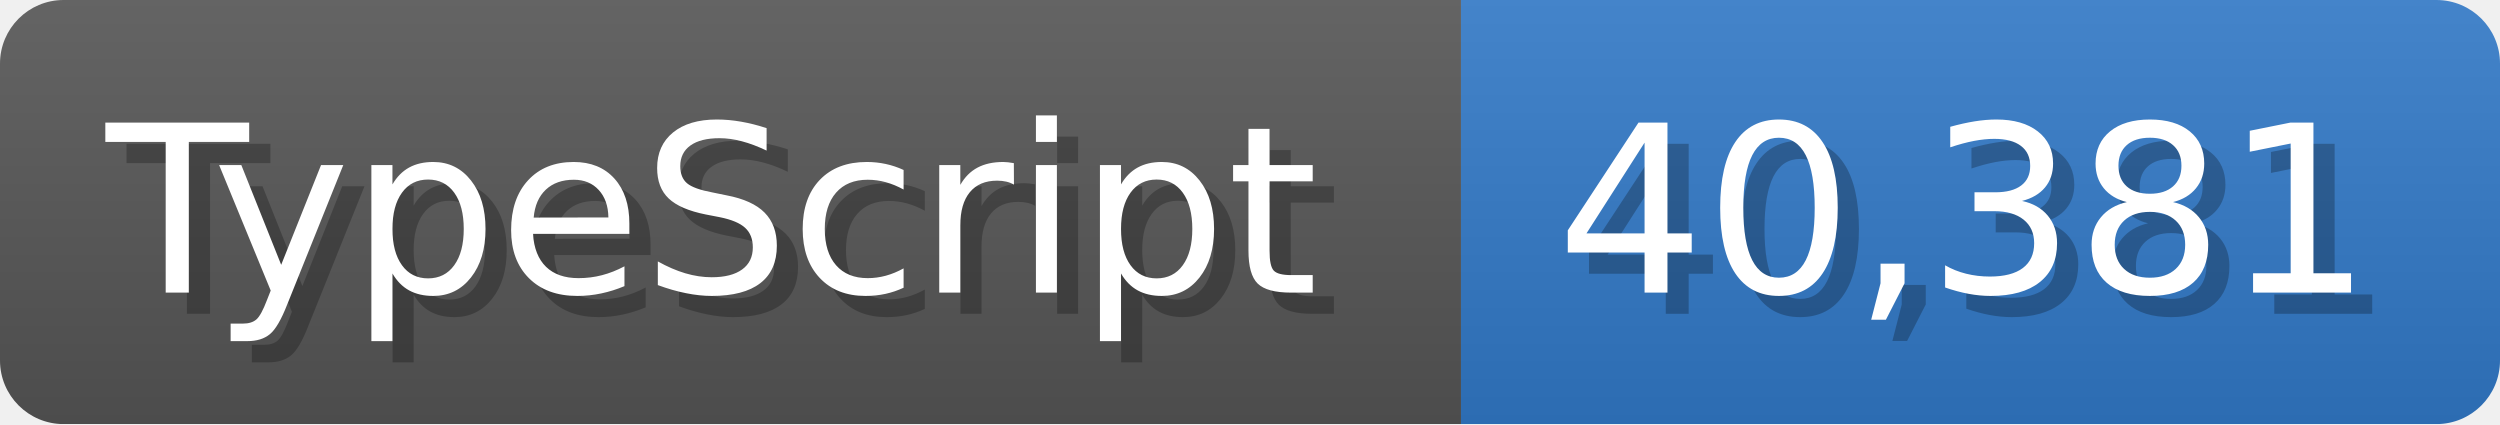
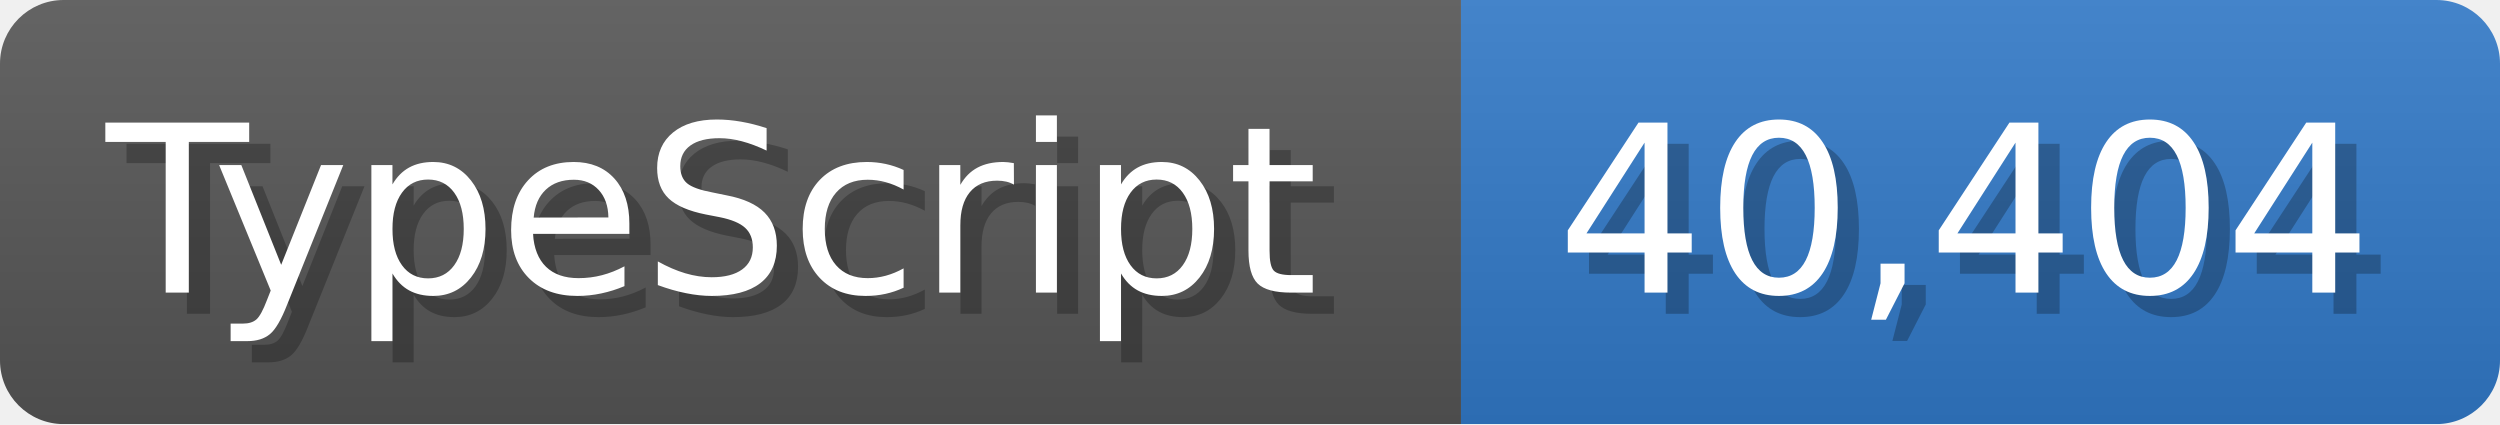
<svg xmlns="http://www.w3.org/2000/svg" width="117.9" height="20" viewBox="0 0 1179 200">
  <linearGradient id="a" x2="0" y2="100%">
    <stop offset="0" stop-opacity=".1" stop-color="#EEE" />
    <stop offset="1" stop-opacity=".1" />
  </linearGradient>
  <mask id="m">
    <rect width="1179" height="200" rx="30" fill="#FFF" />
  </mask>
  <g mask="url(#m)">
    <rect width="689" height="200" fill="#555" />
    <rect width="490" height="200" fill="#3178c6" x="689" />
    <rect width="1179" height="200" fill="url(#a)" />
  </g>
  <g fill="#fff" text-anchor="start" font-family="Verdana,DejaVu Sans,sans-serif" font-size="110">
    <text x="60" y="148" textLength="589" fill="#000" opacity="0.25">TypeScript</text>
    <text x="50" y="138" textLength="589">TypeScript</text>
-     <text x="744" y="148" textLength="390" fill="#000" opacity="0.25">40,381</text>
-     <text x="734" y="138" textLength="390">40,381</text>
+     <text x="744" y="148" textLength="390" fill="#000" opacity="0.25">40,404</text>
+     <text x="734" y="138" textLength="390">40,404</text>
  </g>
</svg>
